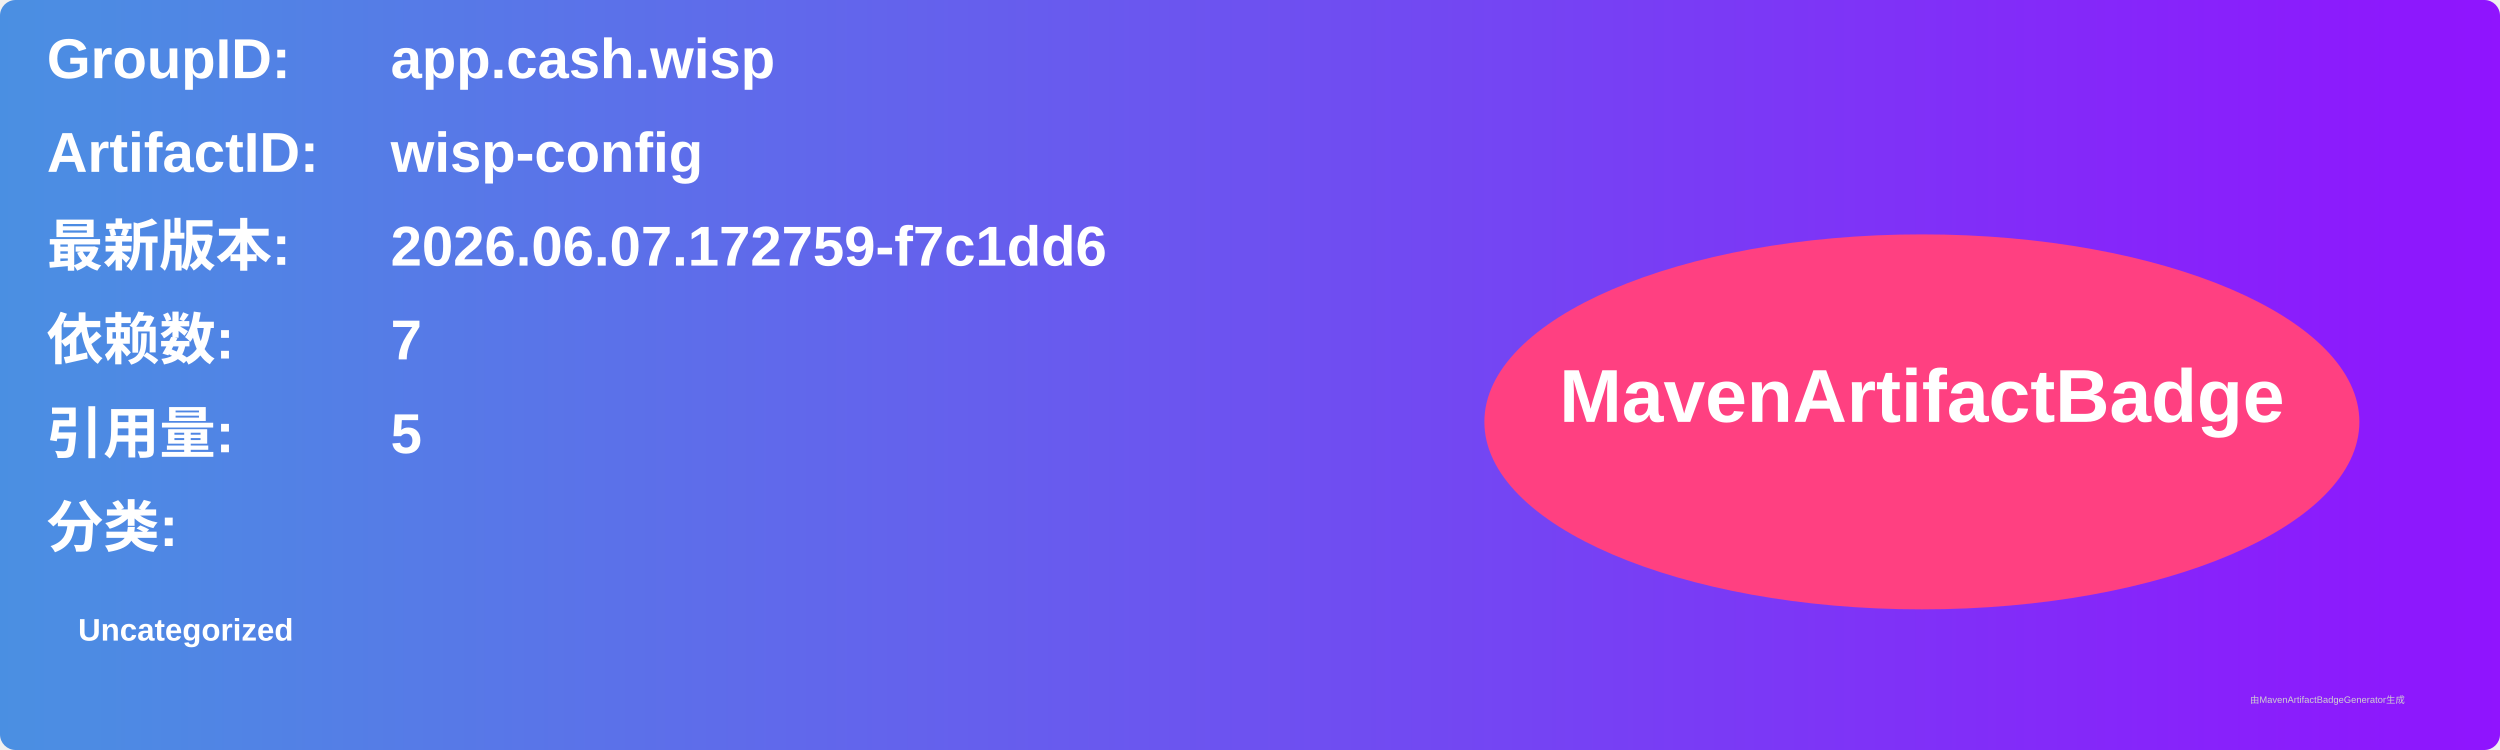
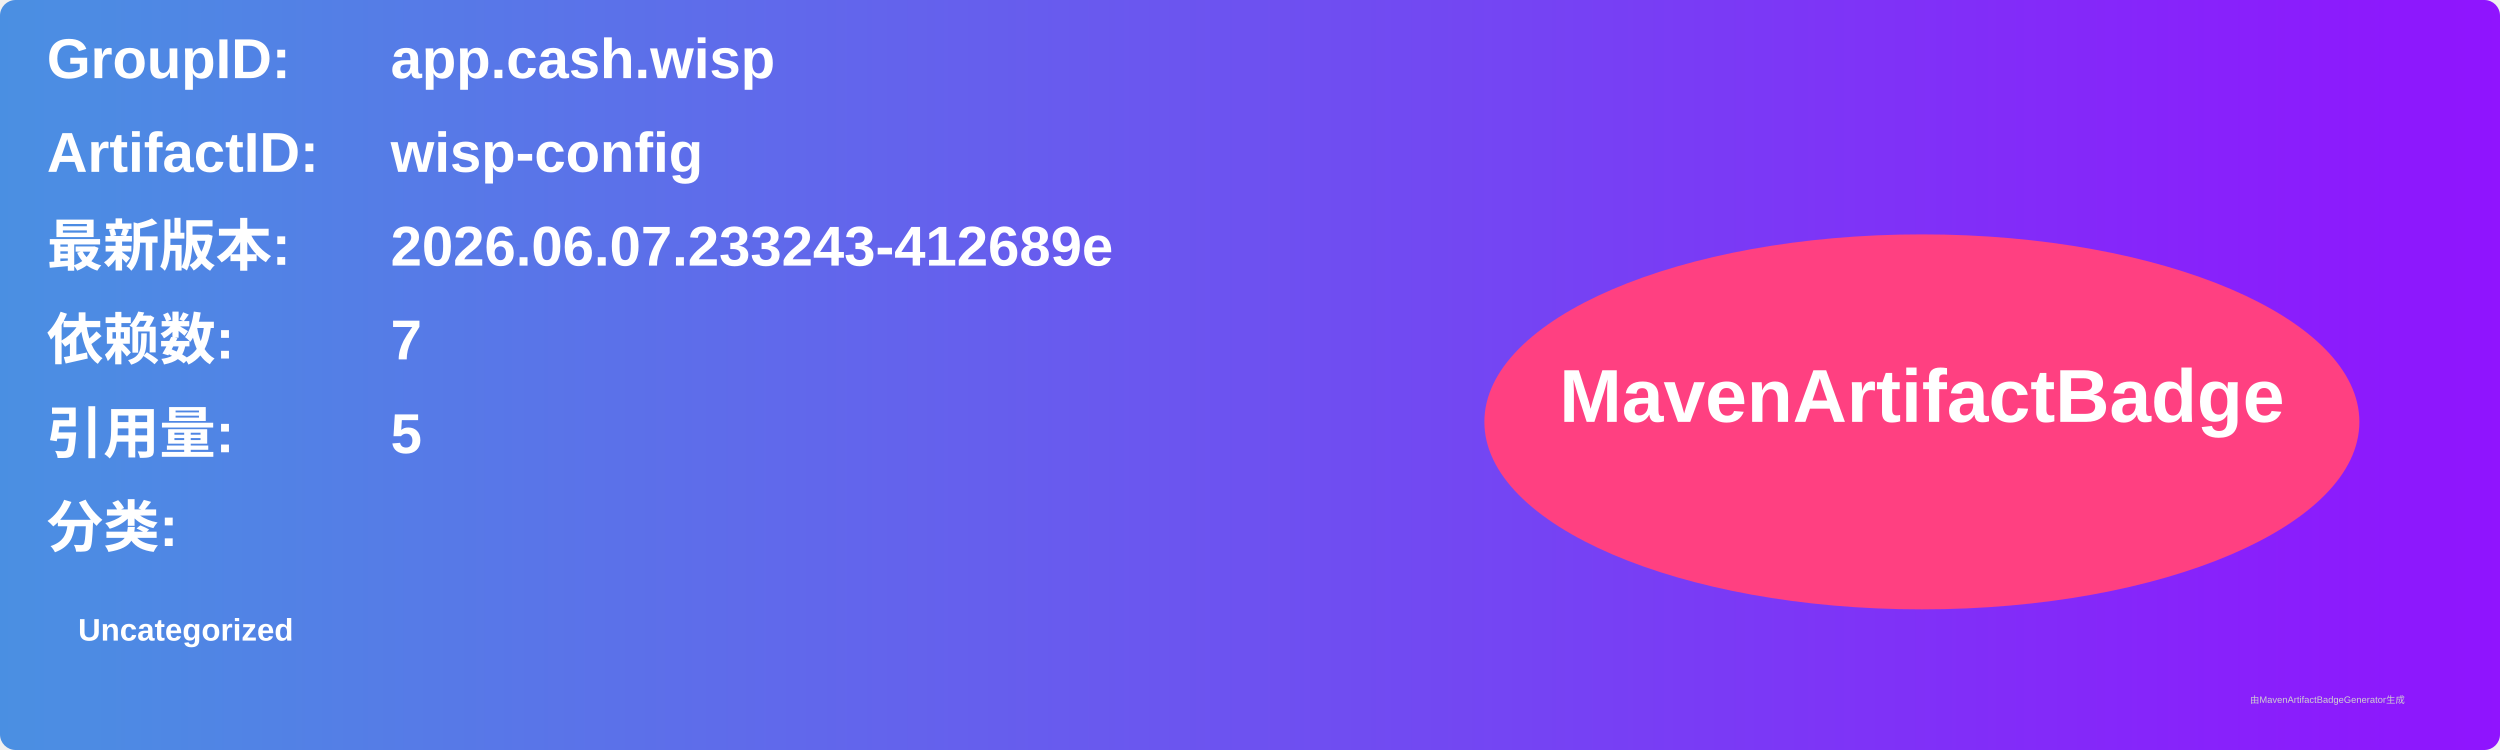
<svg xmlns="http://www.w3.org/2000/svg" width="800" height="240" viewBox="0 0 800 240">
  <linearGradient id="grad" x1="0%" y1="0%" x2="100%" y2="0%">
    <stop offset="0%" stop-color="#4a90e2" />
    <stop offset="100%" stop-color="#9013fe" />
  </linearGradient>
  <rect width="100%" height="100%" rx="5" ry="5" fill="url(#grad)" />
  <g transform="translate(15, 15)">
    <text x="0" y="10" font-family="Arial" font-size="18" fill="white" font-weight="bold" width="260">GroupID:</text>
    <text x="110" y="10" font-family="Arial" font-size="18" fill="white" font-weight="bold" width="460">app.cash.wisp</text>
    <text x="0" y="40" font-family="Arial" font-size="18" fill="white" font-weight="bold" width="260">ArtifactID:</text>
    <text x="110" y="40" font-family="Arial" font-size="18" fill="white" font-weight="bold" width="460">wisp-config</text>
    <text x="0" y="70" font-family="Arial" font-size="18" fill="white" font-weight="bold">最新版本:</text>
    <text x="110" y="70" font-family="Arial" font-size="18" fill="white" font-weight="bold">
-       <tspan font-weight="bold">2026.06.07.172759-f7c1dd6</tspan>
+       <tspan font-weight="bold">2026.06.07.233243-412689e</tspan>
    </text>
    <text x="0" y="100" font-family="Arial" font-size="18" fill="white" font-weight="bold">依赖数: </text>
    <text x="110" y="100" font-family="Arial" font-size="18" fill="white">
      <tspan font-weight="bold">7</tspan>
    </text>
    <text x="0" y="130" font-family="Arial" font-size="18" fill="white" font-weight="bold">引用量: </text>
    <text x="110" y="130" font-family="Arial" font-size="18" fill="white">
      <tspan font-weight="bold">5</tspan>
    </text>
    <text x="0" y="160" font-family="Arial" font-size="18" fill="white" font-weight="bold">分类:</text>
    <text x="10" y="190" font-family="Arial" font-size="10" fill="white">
      <tspan font-weight="bold">Uncategorized</tspan>
    </text>
    <ellipse cx="600" cy="120" rx="140" ry="60" fill="#ff4081" />
    <text x="600" y="120" text-anchor="middle" font-family="Arial" font-size="24" fill="white" font-weight="bold">MavenArtifactBadge</text>
  </g>
  <text x="720" y="225" font-family="Arial" font-size="3" fill="#d0d0d0">由MavenArtifactBadgeGenerator生成</text>
</svg>
